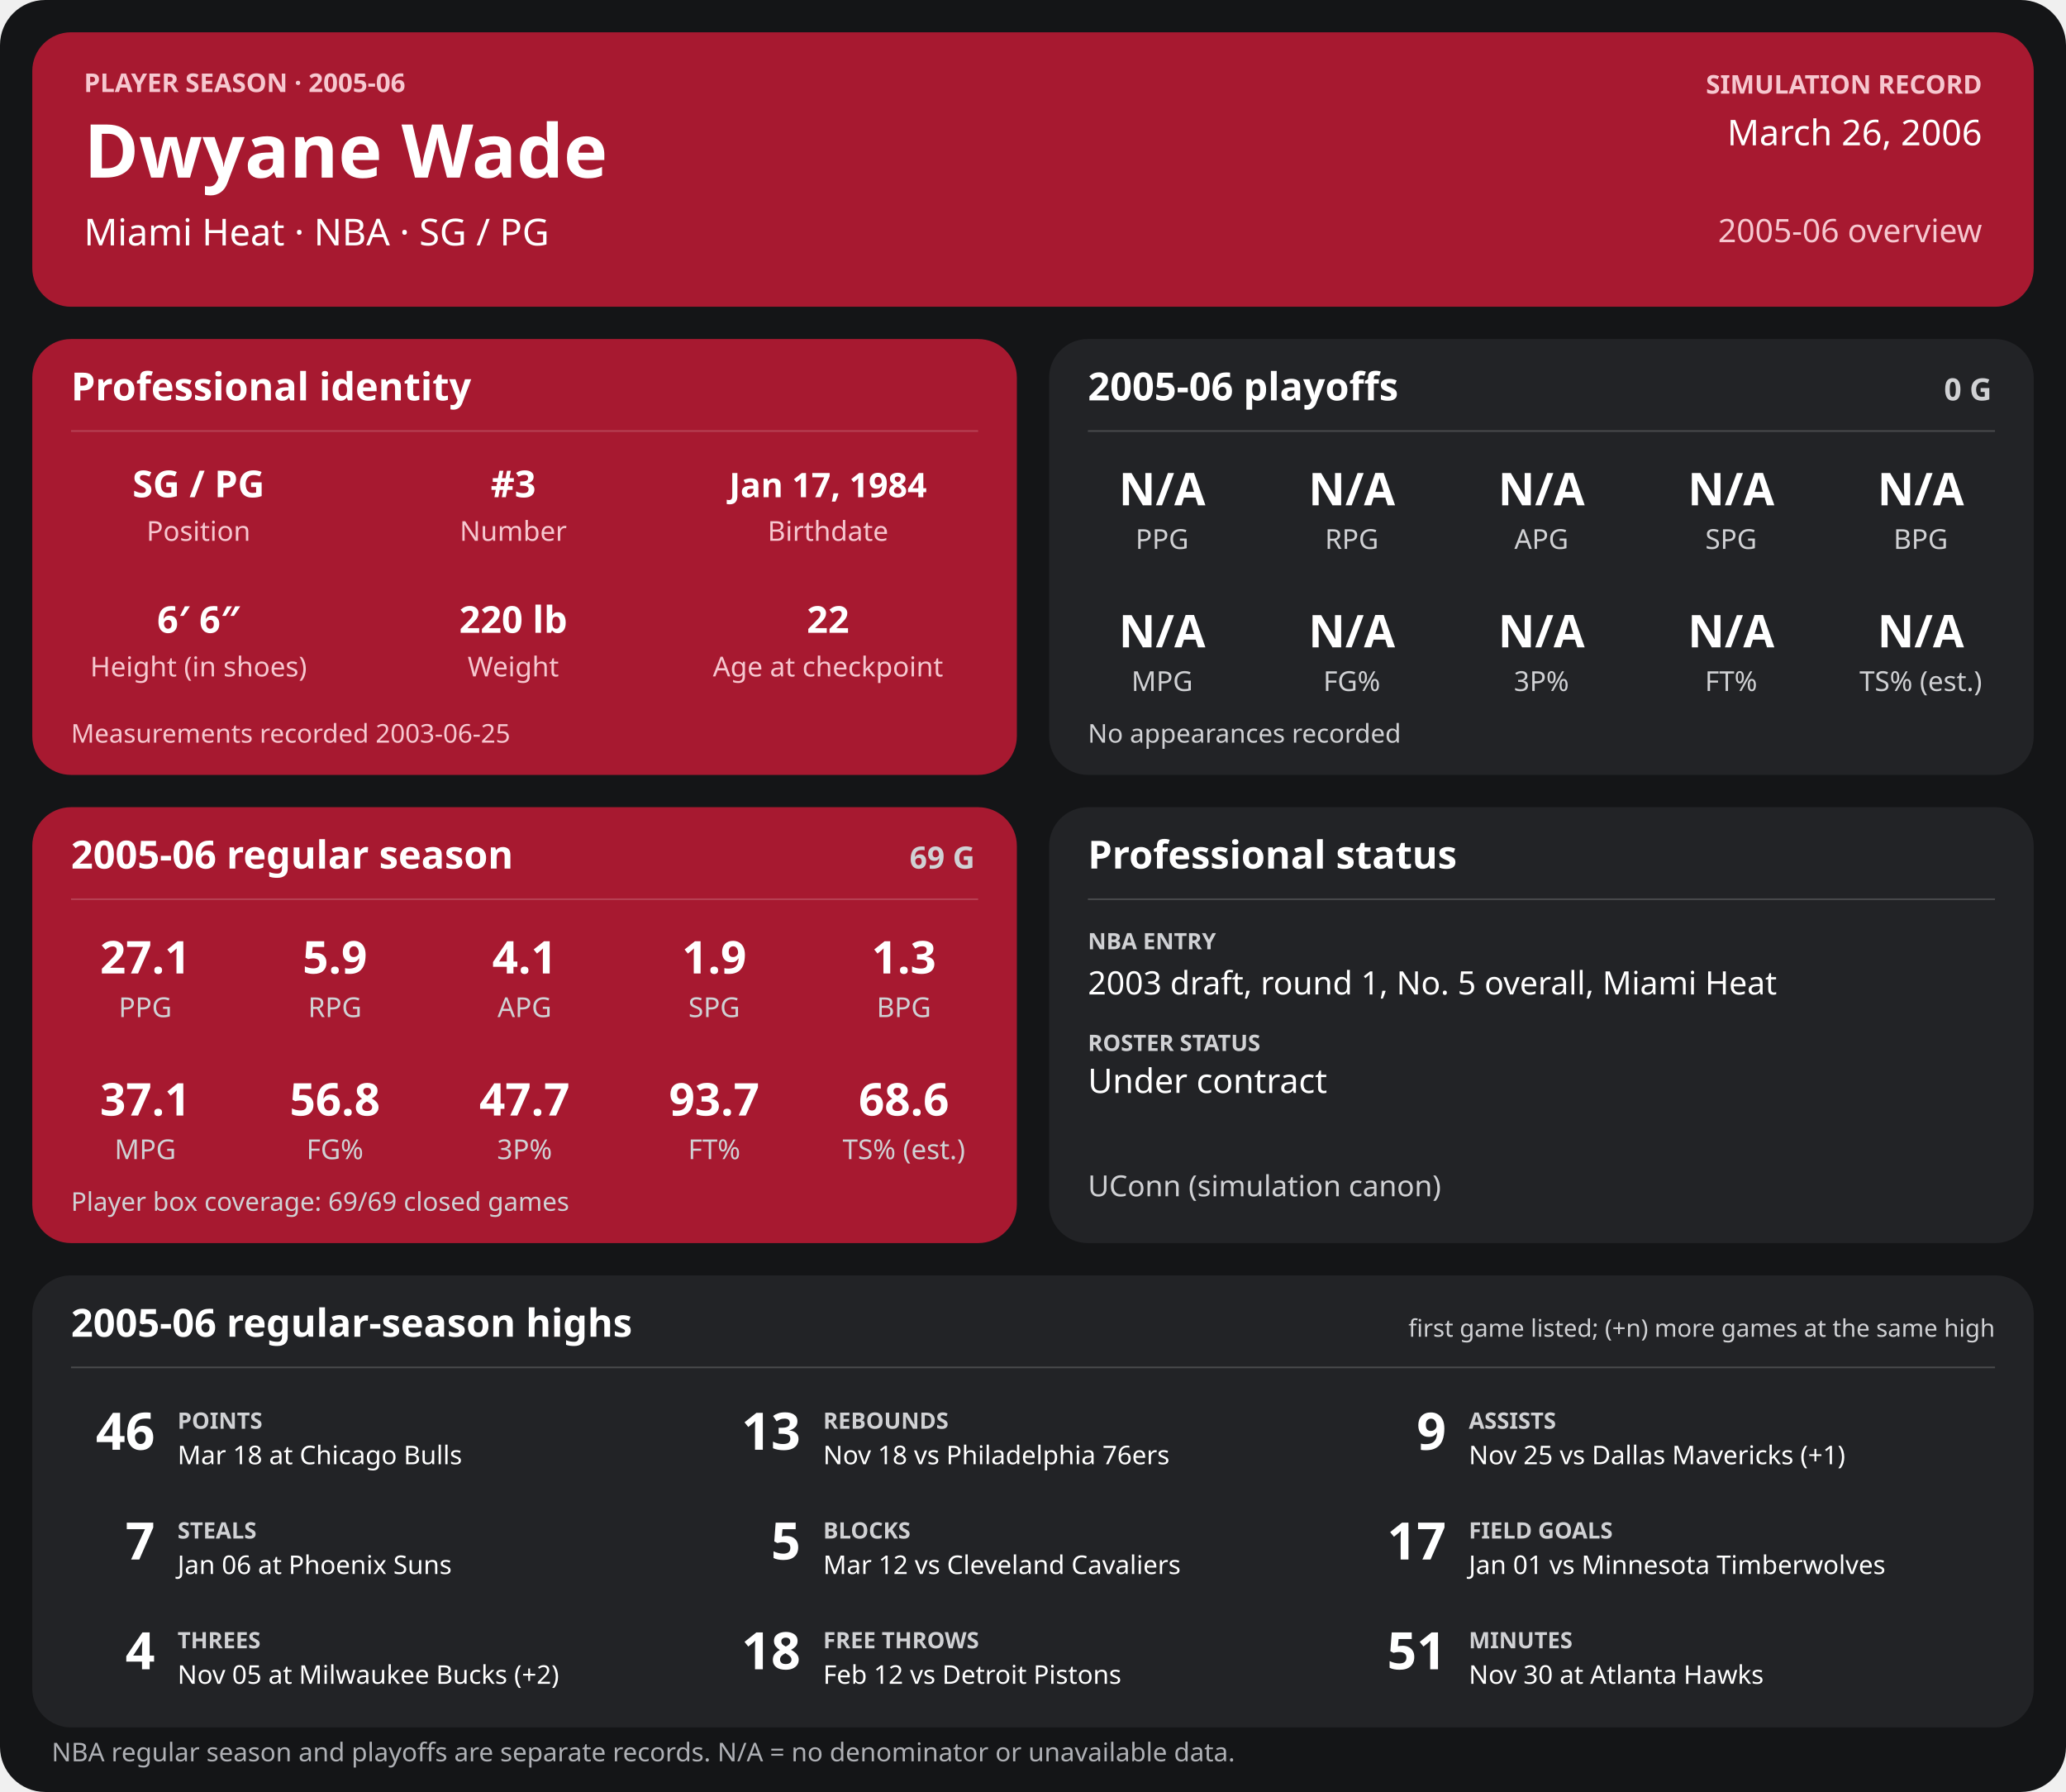
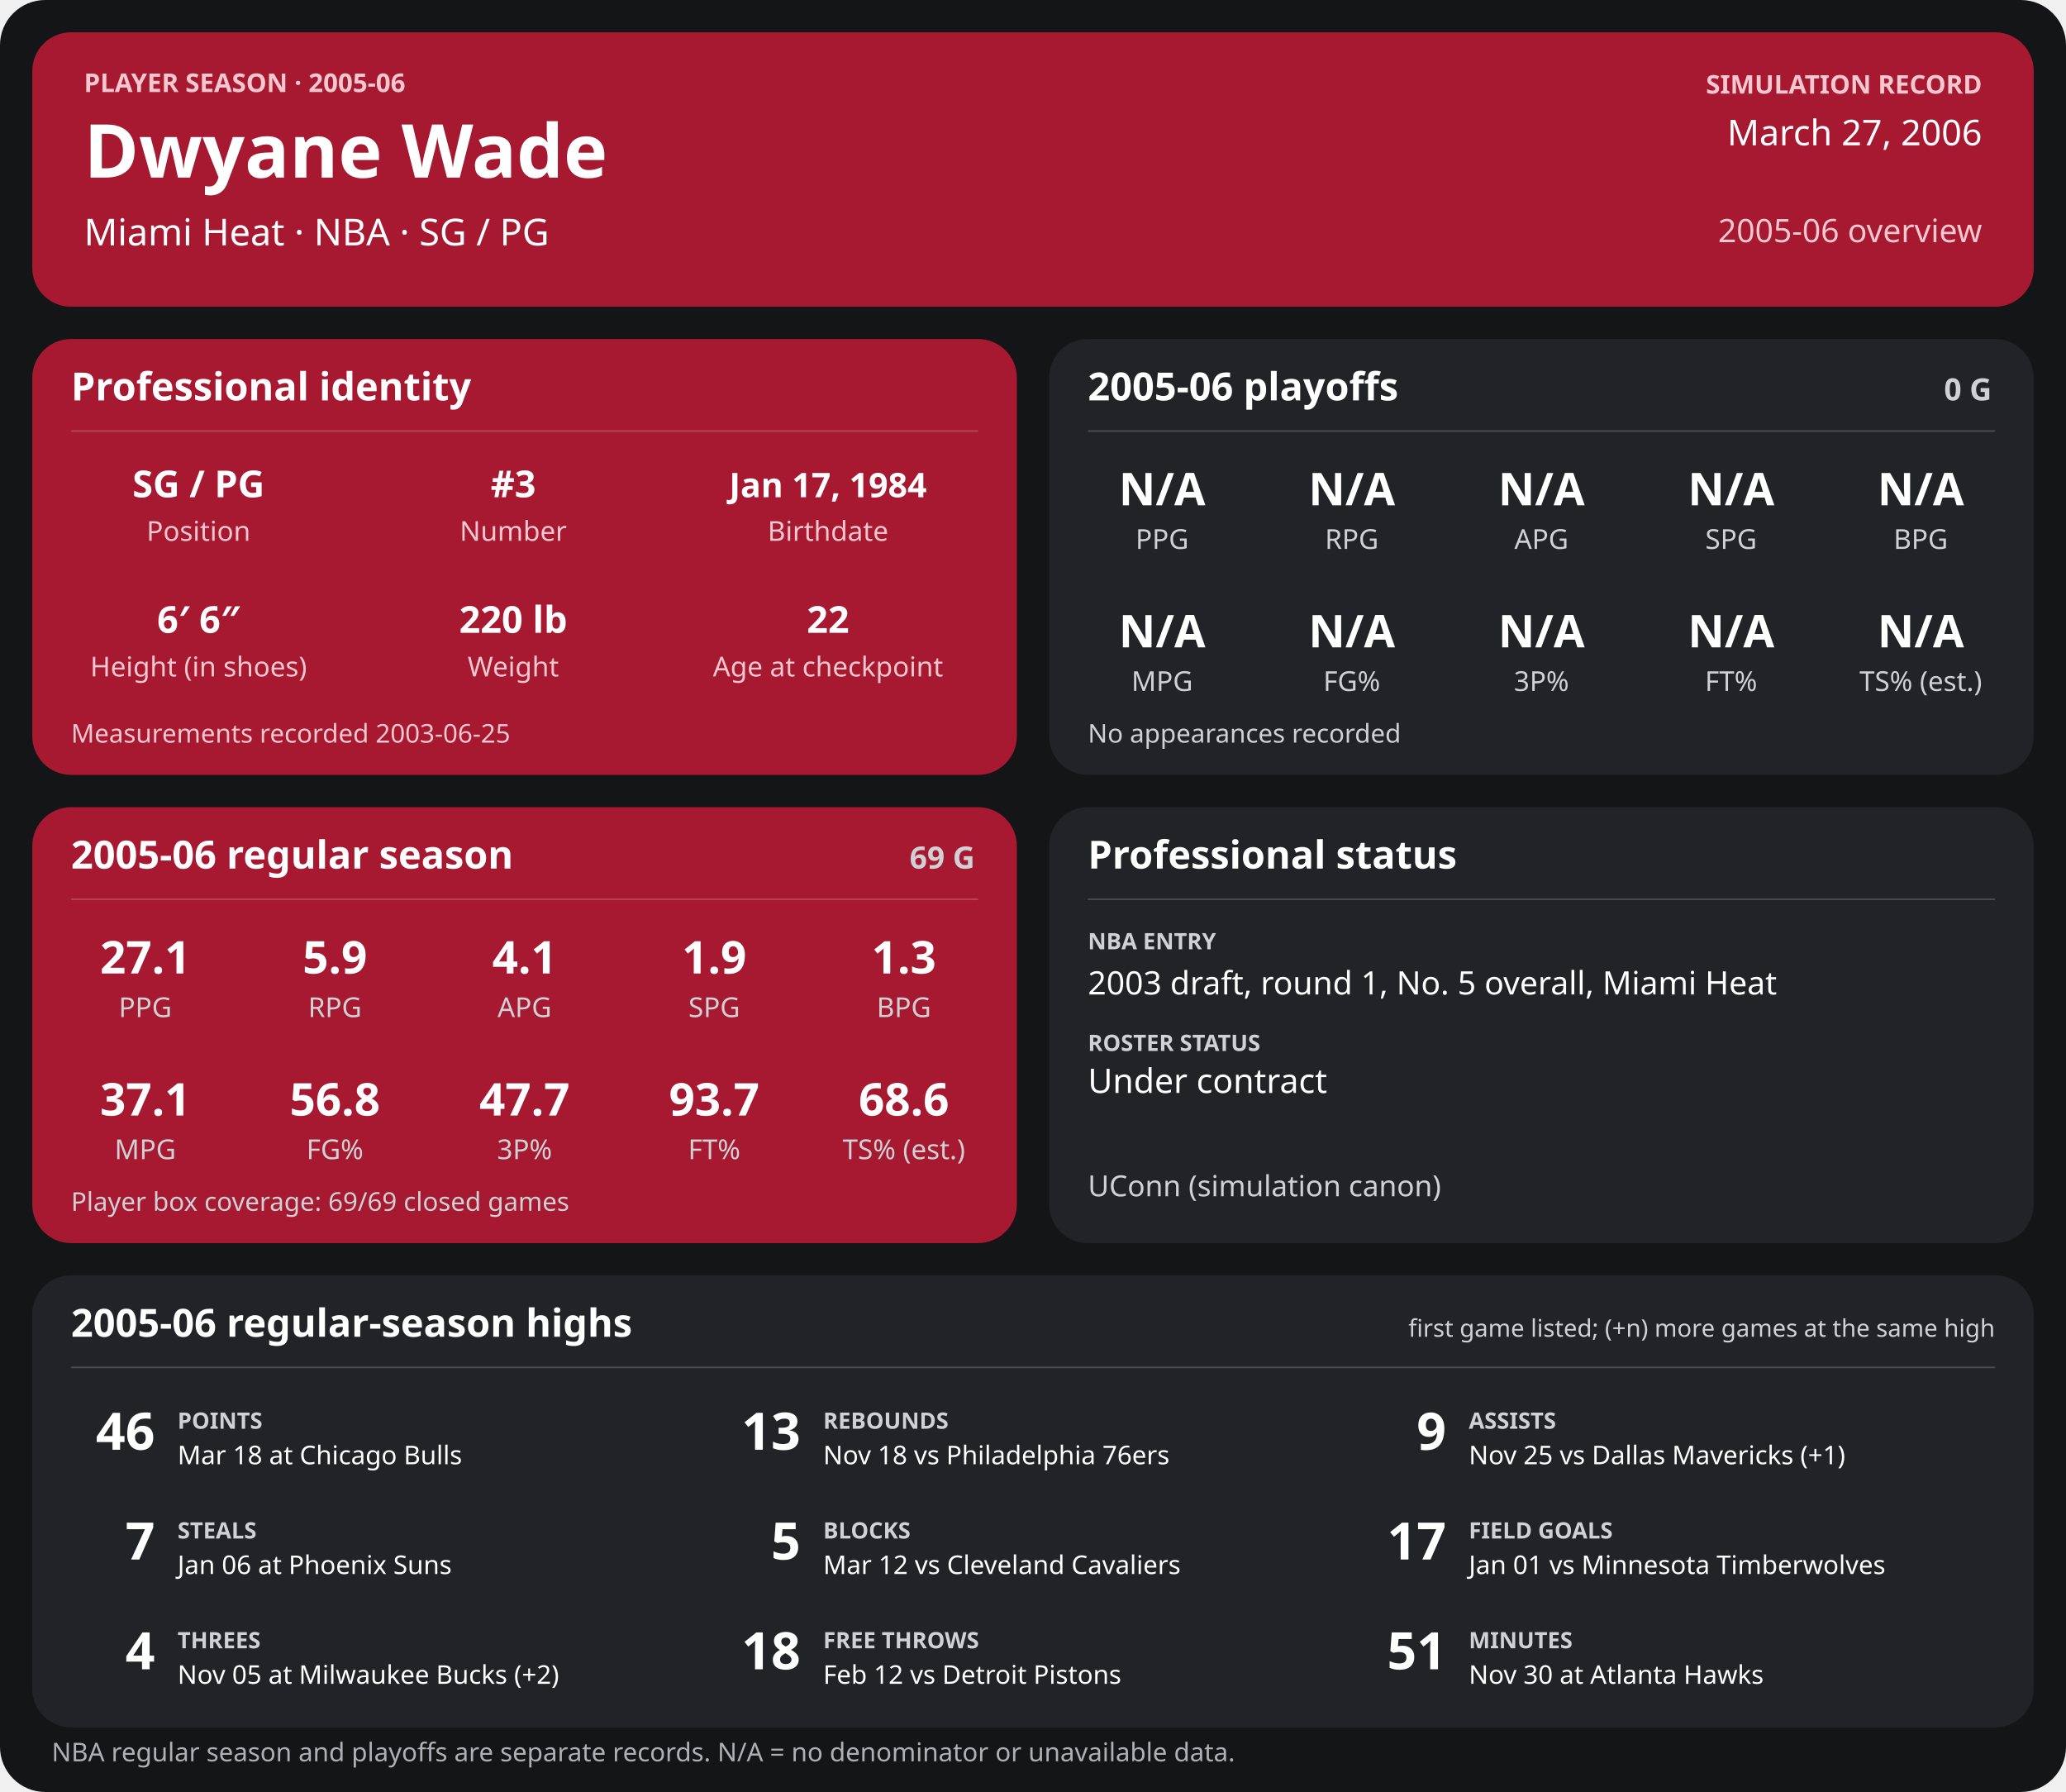
<svg xmlns="http://www.w3.org/2000/svg" width="1280" height="1110" viewBox="0 0 1280 1110" role="img" aria-labelledby="title desc">
  <rect width="1280" height="1110" rx="28" fill="#141517" />
  <g>
    <rect x="20" y="20" width="1240" height="170" rx="24" fill="#a71930" />
    <text x="52" y="57" font-family="sans-serif" fill="#f6c7cf" font-size="16" font-weight="700" text-anchor="start">PLAYER SEASON · 2005-06</text>
    <text x="52" y="110" font-family="sans-serif" fill="#ffffff" font-size="46" font-weight="700" text-anchor="start">Dwyane Wade</text>
    <text x="52" y="152" font-family="sans-serif" fill="#ffffff" font-size="23" font-weight="400" text-anchor="start">Miami Heat  ·  NBA  ·  SG / PG</text>
    <text x="1228" y="58" font-family="sans-serif" fill="#f6c7cf" font-size="16" font-weight="700" text-anchor="end">SIMULATION RECORD</text>
-     <text x="1228" y="90" font-family="sans-serif" fill="#ffffff" font-size="22" font-weight="500" text-anchor="end">March 26, 2006</text>
+     <text x="1228" y="90" font-family="sans-serif" fill="#ffffff" font-size="22" font-weight="500" text-anchor="end">March 27, 2006</text>
    <text x="1228" y="150" font-family="sans-serif" fill="#f6c7cf" font-size="20" font-weight="500" text-anchor="end">2005-06 overview</text>
    <rect x="20" y="210" width="610" height="270" rx="24" fill="#a71930" />
    <text x="44" y="248" font-family="sans-serif" fill="#ffffff" font-size="24" font-weight="700" text-anchor="start">Professional identity</text>
    <line x1="44" y1="267" x2="606" y2="267" stroke="#ffffff" stroke-opacity="0.18" />
    <text x="123" y="308" font-family="sans-serif" fill="#ffffff" font-size="23" font-weight="600" text-anchor="middle">SG / PG</text>
    <text x="123" y="335" font-family="sans-serif" fill="#f6c7cf" font-size="17" font-weight="400" text-anchor="middle">Position</text>
    <text x="318" y="308" font-family="sans-serif" fill="#ffffff" font-size="23" font-weight="600" text-anchor="middle">#3</text>
    <text x="318" y="335" font-family="sans-serif" fill="#f6c7cf" font-size="17" font-weight="400" text-anchor="middle">Number</text>
    <text x="513" y="308" font-family="sans-serif" fill="#ffffff" font-size="21" font-weight="600" text-anchor="middle">Jan 17, 1984</text>
    <text x="513" y="335" font-family="sans-serif" fill="#f6c7cf" font-size="17" font-weight="400" text-anchor="middle">Birthdate</text>
    <text x="123" y="392" font-family="sans-serif" fill="#ffffff" font-size="23" font-weight="600" text-anchor="middle">6′ 6″</text>
    <text x="123" y="419" font-family="sans-serif" fill="#f6c7cf" font-size="17" font-weight="400" text-anchor="middle">Height (in shoes)</text>
    <text x="318" y="392" font-family="sans-serif" fill="#ffffff" font-size="23" font-weight="600" text-anchor="middle">220 lb</text>
    <text x="318" y="419" font-family="sans-serif" fill="#f6c7cf" font-size="17" font-weight="400" text-anchor="middle">Weight</text>
    <text x="513" y="392" font-family="sans-serif" fill="#ffffff" font-size="23" font-weight="600" text-anchor="middle">22</text>
    <text x="513" y="419" font-family="sans-serif" fill="#f6c7cf" font-size="17" font-weight="400" text-anchor="middle">Age at checkpoint</text>
    <text x="44" y="460" font-family="sans-serif" fill="#f6c7cf" font-size="16" font-weight="400" text-anchor="start">Measurements recorded 2003-06-25</text>
    <rect x="650" y="210" width="610" height="270" rx="24" fill="#222326" />
    <text x="674" y="248" font-family="sans-serif" fill="#ffffff" font-size="24" font-weight="700" text-anchor="start">2005-06 playoffs</text>
    <text x="1234" y="248" font-family="sans-serif" fill="#d0d1d4" font-size="19" font-weight="700" text-anchor="end">0 G</text>
    <line x1="674" y1="267" x2="1236" y2="267" stroke="#ffffff" stroke-opacity="0.18" />
    <text x="720.0" y="313" font-family="sans-serif" fill="#ffffff" font-size="28" font-weight="600" text-anchor="middle">N/A</text>
    <text x="720.0" y="340" font-family="sans-serif" fill="#d0d1d4" font-size="17" font-weight="400" text-anchor="middle">PPG</text>
    <text x="837.5" y="313" font-family="sans-serif" fill="#ffffff" font-size="28" font-weight="600" text-anchor="middle">N/A</text>
    <text x="837.5" y="340" font-family="sans-serif" fill="#d0d1d4" font-size="17" font-weight="400" text-anchor="middle">RPG</text>
    <text x="955.0" y="313" font-family="sans-serif" fill="#ffffff" font-size="28" font-weight="600" text-anchor="middle">N/A</text>
    <text x="955.0" y="340" font-family="sans-serif" fill="#d0d1d4" font-size="17" font-weight="400" text-anchor="middle">APG</text>
    <text x="1072.5" y="313" font-family="sans-serif" fill="#ffffff" font-size="28" font-weight="600" text-anchor="middle">N/A</text>
    <text x="1072.5" y="340" font-family="sans-serif" fill="#d0d1d4" font-size="17" font-weight="400" text-anchor="middle">SPG</text>
    <text x="1190.0" y="313" font-family="sans-serif" fill="#ffffff" font-size="28" font-weight="600" text-anchor="middle">N/A</text>
    <text x="1190.0" y="340" font-family="sans-serif" fill="#d0d1d4" font-size="17" font-weight="400" text-anchor="middle">BPG</text>
    <text x="720.0" y="401" font-family="sans-serif" fill="#ffffff" font-size="28" font-weight="600" text-anchor="middle">N/A</text>
    <text x="720.0" y="428" font-family="sans-serif" fill="#d0d1d4" font-size="17" font-weight="400" text-anchor="middle">MPG</text>
    <text x="837.5" y="401" font-family="sans-serif" fill="#ffffff" font-size="28" font-weight="600" text-anchor="middle">N/A</text>
    <text x="837.5" y="428" font-family="sans-serif" fill="#d0d1d4" font-size="17" font-weight="400" text-anchor="middle">FG%</text>
    <text x="955.0" y="401" font-family="sans-serif" fill="#ffffff" font-size="28" font-weight="600" text-anchor="middle">N/A</text>
    <text x="955.0" y="428" font-family="sans-serif" fill="#d0d1d4" font-size="17" font-weight="400" text-anchor="middle">3P%</text>
    <text x="1072.5" y="401" font-family="sans-serif" fill="#ffffff" font-size="28" font-weight="600" text-anchor="middle">N/A</text>
    <text x="1072.5" y="428" font-family="sans-serif" fill="#d0d1d4" font-size="17" font-weight="400" text-anchor="middle">FT%</text>
    <text x="1190.0" y="401" font-family="sans-serif" fill="#ffffff" font-size="28" font-weight="600" text-anchor="middle">N/A</text>
    <text x="1190.0" y="428" font-family="sans-serif" fill="#d0d1d4" font-size="17" font-weight="400" text-anchor="middle">TS% (est.)</text>
    <text x="674" y="460" font-family="sans-serif" fill="#d0d1d4" font-size="16" font-weight="400" text-anchor="start">No appearances recorded</text>
    <rect x="20" y="500" width="610" height="270" rx="24" fill="#a71930" />
    <text x="44" y="538" font-family="sans-serif" fill="#ffffff" font-size="24" font-weight="700" text-anchor="start">2005-06 regular season</text>
    <text x="604" y="538" font-family="sans-serif" fill="#d0d1d4" font-size="19" font-weight="700" text-anchor="end">69 G</text>
    <line x1="44" y1="557" x2="606" y2="557" stroke="#ffffff" stroke-opacity="0.18" />
    <text x="90.0" y="603" font-family="sans-serif" fill="#ffffff" font-size="28" font-weight="600" text-anchor="middle">27.1</text>
    <text x="90.0" y="630" font-family="sans-serif" fill="#d0d1d4" font-size="17" font-weight="400" text-anchor="middle">PPG</text>
    <text x="207.5" y="603" font-family="sans-serif" fill="#ffffff" font-size="28" font-weight="600" text-anchor="middle">5.9</text>
    <text x="207.5" y="630" font-family="sans-serif" fill="#d0d1d4" font-size="17" font-weight="400" text-anchor="middle">RPG</text>
    <text x="325.0" y="603" font-family="sans-serif" fill="#ffffff" font-size="28" font-weight="600" text-anchor="middle">4.1</text>
    <text x="325.0" y="630" font-family="sans-serif" fill="#d0d1d4" font-size="17" font-weight="400" text-anchor="middle">APG</text>
    <text x="442.5" y="603" font-family="sans-serif" fill="#ffffff" font-size="28" font-weight="600" text-anchor="middle">1.9</text>
    <text x="442.5" y="630" font-family="sans-serif" fill="#d0d1d4" font-size="17" font-weight="400" text-anchor="middle">SPG</text>
    <text x="560.0" y="603" font-family="sans-serif" fill="#ffffff" font-size="28" font-weight="600" text-anchor="middle">1.3</text>
    <text x="560.0" y="630" font-family="sans-serif" fill="#d0d1d4" font-size="17" font-weight="400" text-anchor="middle">BPG</text>
    <text x="90.0" y="691" font-family="sans-serif" fill="#ffffff" font-size="28" font-weight="600" text-anchor="middle">37.1</text>
    <text x="90.0" y="718" font-family="sans-serif" fill="#d0d1d4" font-size="17" font-weight="400" text-anchor="middle">MPG</text>
    <text x="207.5" y="691" font-family="sans-serif" fill="#ffffff" font-size="28" font-weight="600" text-anchor="middle">56.8</text>
    <text x="207.5" y="718" font-family="sans-serif" fill="#d0d1d4" font-size="17" font-weight="400" text-anchor="middle">FG%</text>
    <text x="325.0" y="691" font-family="sans-serif" fill="#ffffff" font-size="28" font-weight="600" text-anchor="middle">47.7</text>
    <text x="325.0" y="718" font-family="sans-serif" fill="#d0d1d4" font-size="17" font-weight="400" text-anchor="middle">3P%</text>
    <text x="442.5" y="691" font-family="sans-serif" fill="#ffffff" font-size="28" font-weight="600" text-anchor="middle">93.7</text>
    <text x="442.5" y="718" font-family="sans-serif" fill="#d0d1d4" font-size="17" font-weight="400" text-anchor="middle">FT%</text>
    <text x="560.0" y="691" font-family="sans-serif" fill="#ffffff" font-size="28" font-weight="600" text-anchor="middle">68.6</text>
    <text x="560.0" y="718" font-family="sans-serif" fill="#d0d1d4" font-size="17" font-weight="400" text-anchor="middle">TS% (est.)</text>
    <text x="44" y="750" font-family="sans-serif" fill="#d0d1d4" font-size="16" font-weight="400" text-anchor="start">Player box coverage: 69/69 closed games</text>
    <rect x="650" y="500" width="610" height="270" rx="24" fill="#222326" />
    <text x="674" y="538" font-family="sans-serif" fill="#ffffff" font-size="24" font-weight="700" text-anchor="start">Professional status</text>
    <line x1="674" y1="557" x2="1236" y2="557" stroke="#ffffff" stroke-opacity="0.18" />
    <text x="674" y="588" font-family="sans-serif" fill="#d0d1d4" font-size="14" font-weight="700" text-anchor="start">NBA ENTRY</text>
    <text x="674" y="616" font-family="sans-serif" fill="#ffffff" font-size="20" font-weight="500" text-anchor="start">2003 draft, round 1, No. 5 overall, Miami Heat</text>
    <text x="674" y="651" font-family="sans-serif" fill="#d0d1d4" font-size="14" font-weight="700" text-anchor="start">ROSTER STATUS</text>
    <text x="674" y="677" font-family="sans-serif" fill="#ffffff" font-size="21" font-weight="500" text-anchor="start">Under contract</text>
    <text x="674" y="741" font-family="sans-serif" fill="#d0d1d4" font-size="18" font-weight="400" text-anchor="start">UConn (simulation canon)</text>
    <rect x="20" y="790" width="1240" height="280" rx="24" fill="#222326" />
    <text x="44" y="828" font-family="sans-serif" fill="#ffffff" font-size="24" font-weight="700" text-anchor="start">2005-06 regular-season highs</text>
    <text x="1236" y="828" font-family="sans-serif" fill="#d0d1d4" font-size="15" font-weight="400" text-anchor="end">first game listed; (+n) more games at the same high</text>
    <line x1="44" y1="847" x2="1236" y2="847" stroke="#ffffff" stroke-opacity="0.18" />
    <text x="96" y="898" font-family="sans-serif" fill="#ffffff" font-size="32" font-weight="700" text-anchor="end">46</text>
    <text x="110" y="885" font-family="sans-serif" fill="#d0d1d4" font-size="14" font-weight="700" text-anchor="start">POINTS</text>
    <text x="110" y="907" font-family="sans-serif" fill="#ffffff" font-size="16" font-weight="400" text-anchor="start">Mar 18 at Chicago Bulls</text>
    <text x="496" y="898" font-family="sans-serif" fill="#ffffff" font-size="32" font-weight="700" text-anchor="end">13</text>
    <text x="510" y="885" font-family="sans-serif" fill="#d0d1d4" font-size="14" font-weight="700" text-anchor="start">REBOUNDS</text>
    <text x="510" y="907" font-family="sans-serif" fill="#ffffff" font-size="16" font-weight="400" text-anchor="start">Nov 18 vs Philadelphia 76ers</text>
    <text x="896" y="898" font-family="sans-serif" fill="#ffffff" font-size="32" font-weight="700" text-anchor="end">9</text>
    <text x="910" y="885" font-family="sans-serif" fill="#d0d1d4" font-size="14" font-weight="700" text-anchor="start">ASSISTS</text>
    <text x="910" y="907" font-family="sans-serif" fill="#ffffff" font-size="16" font-weight="400" text-anchor="start">Nov 25 vs Dallas Mavericks (+1)</text>
    <text x="96" y="966" font-family="sans-serif" fill="#ffffff" font-size="32" font-weight="700" text-anchor="end">7</text>
    <text x="110" y="953" font-family="sans-serif" fill="#d0d1d4" font-size="14" font-weight="700" text-anchor="start">STEALS</text>
    <text x="110" y="975" font-family="sans-serif" fill="#ffffff" font-size="16" font-weight="400" text-anchor="start">Jan 06 at Phoenix Suns</text>
    <text x="496" y="966" font-family="sans-serif" fill="#ffffff" font-size="32" font-weight="700" text-anchor="end">5</text>
    <text x="510" y="953" font-family="sans-serif" fill="#d0d1d4" font-size="14" font-weight="700" text-anchor="start">BLOCKS</text>
    <text x="510" y="975" font-family="sans-serif" fill="#ffffff" font-size="16" font-weight="400" text-anchor="start">Mar 12 vs Cleveland Cavaliers</text>
    <text x="896" y="966" font-family="sans-serif" fill="#ffffff" font-size="32" font-weight="700" text-anchor="end">17</text>
    <text x="910" y="953" font-family="sans-serif" fill="#d0d1d4" font-size="14" font-weight="700" text-anchor="start">FIELD GOALS</text>
    <text x="910" y="975" font-family="sans-serif" fill="#ffffff" font-size="16" font-weight="400" text-anchor="start">Jan 01 vs Minnesota Timberwolves</text>
    <text x="96" y="1034" font-family="sans-serif" fill="#ffffff" font-size="32" font-weight="700" text-anchor="end">4</text>
    <text x="110" y="1021" font-family="sans-serif" fill="#d0d1d4" font-size="14" font-weight="700" text-anchor="start">THREES</text>
    <text x="110" y="1043" font-family="sans-serif" fill="#ffffff" font-size="16" font-weight="400" text-anchor="start">Nov 05 at Milwaukee Bucks (+2)</text>
    <text x="496" y="1034" font-family="sans-serif" fill="#ffffff" font-size="32" font-weight="700" text-anchor="end">18</text>
    <text x="510" y="1021" font-family="sans-serif" fill="#d0d1d4" font-size="14" font-weight="700" text-anchor="start">FREE THROWS</text>
    <text x="510" y="1043" font-family="sans-serif" fill="#ffffff" font-size="16" font-weight="400" text-anchor="start">Feb 12 vs Detroit Pistons</text>
    <text x="896" y="1034" font-family="sans-serif" fill="#ffffff" font-size="32" font-weight="700" text-anchor="end">51</text>
    <text x="910" y="1021" font-family="sans-serif" fill="#d0d1d4" font-size="14" font-weight="700" text-anchor="start">MINUTES</text>
    <text x="910" y="1043" font-family="sans-serif" fill="#ffffff" font-size="16" font-weight="400" text-anchor="start">Nov 30 at Atlanta Hawks</text>
    <text x="32" y="1091" font-family="sans-serif" fill="#aeb0b5" font-size="16" font-weight="400" text-anchor="start">NBA regular season and playoffs are separate records. N/A = no denominator or unavailable data.</text>
  </g>
</svg>
